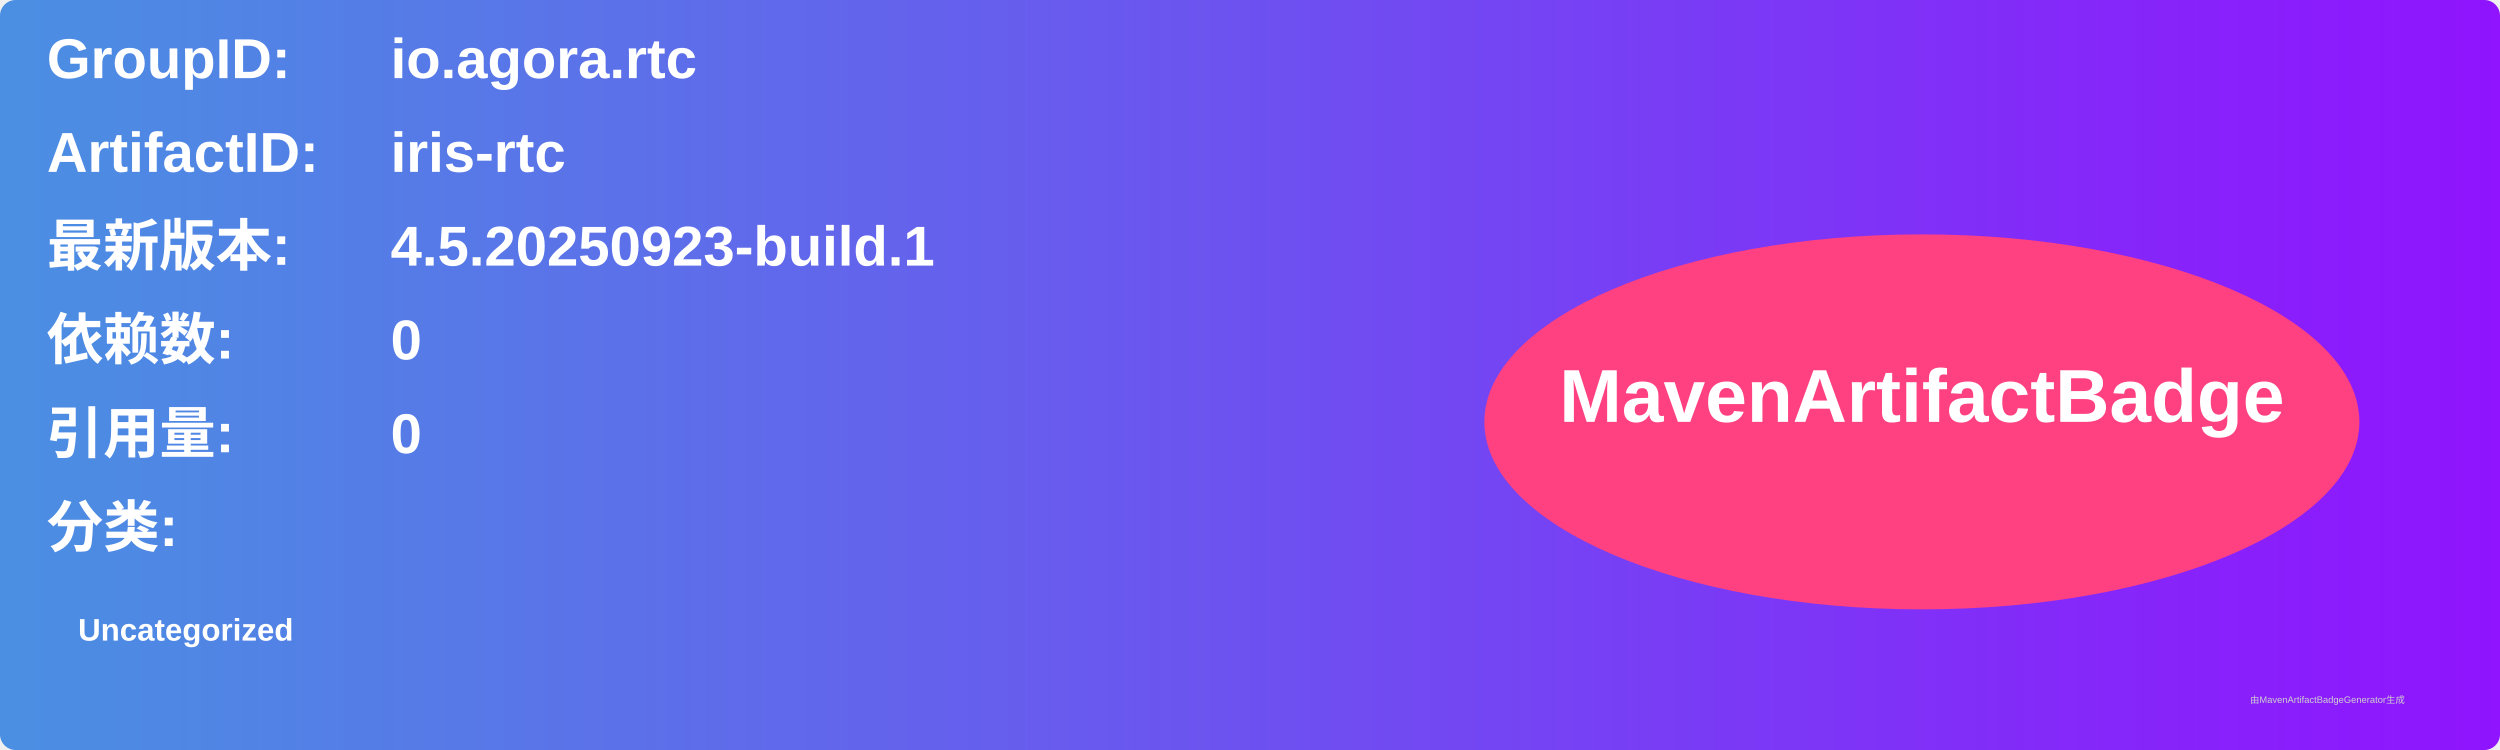
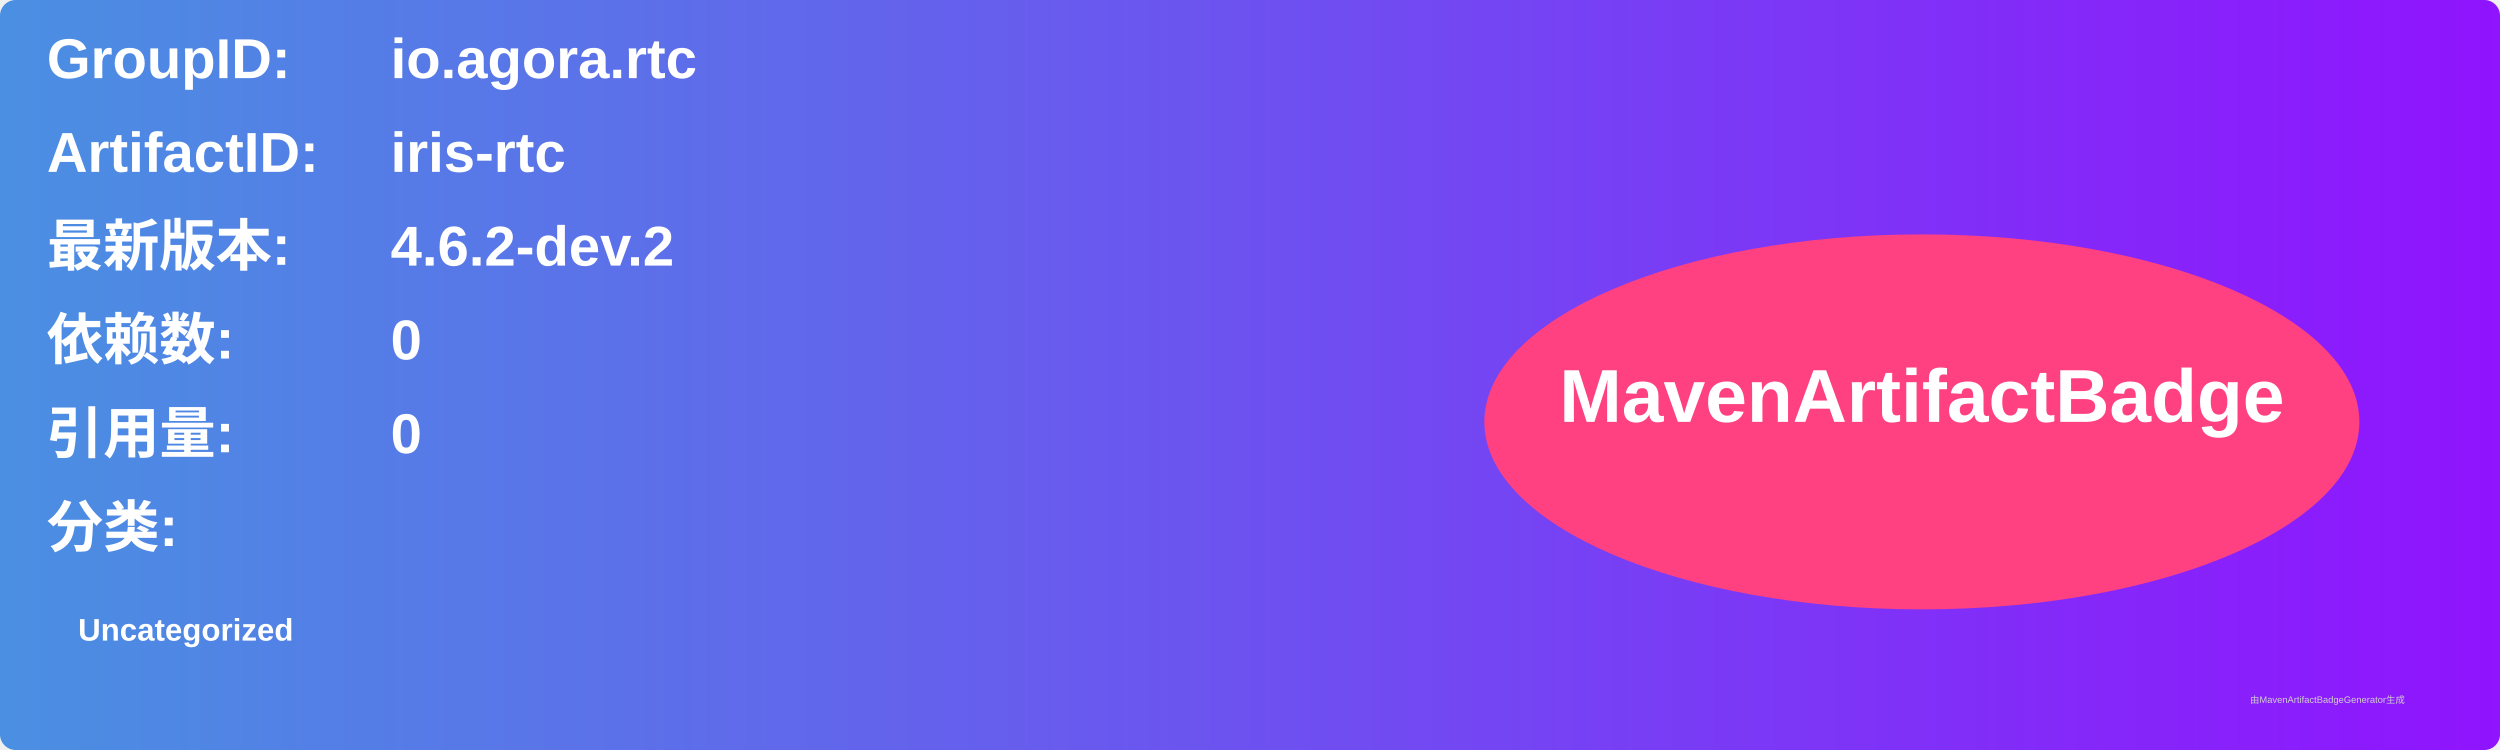
<svg xmlns="http://www.w3.org/2000/svg" width="800" height="240" viewBox="0 0 800 240">
  <linearGradient id="grad" x1="0%" y1="0%" x2="100%" y2="0%">
    <stop offset="0%" stop-color="#4a90e2" />
    <stop offset="100%" stop-color="#9013fe" />
  </linearGradient>
  <rect width="100%" height="100%" rx="5" ry="5" fill="url(#grad)" />
  <g transform="translate(15, 15)">
    <text x="0" y="10" font-family="Arial" font-size="18" fill="white" font-weight="bold" width="260">GroupID:</text>
    <text x="110" y="10" font-family="Arial" font-size="18" fill="white" font-weight="bold" width="460">io.agora.rtc</text>
    <text x="0" y="40" font-family="Arial" font-size="18" fill="white" font-weight="bold" width="260">ArtifactID:</text>
    <text x="110" y="40" font-family="Arial" font-size="18" fill="white" font-weight="bold" width="460">iris-rtc</text>
    <text x="0" y="70" font-family="Arial" font-size="18" fill="white" font-weight="bold">最新版本:</text>
    <text x="110" y="70" font-family="Arial" font-size="18" fill="white" font-weight="bold">
-       <tspan font-weight="bold">4.5.20250923-build.1</tspan>
+       <tspan font-weight="bold">4.6.2-dev.2</tspan>
    </text>
    <text x="0" y="100" font-family="Arial" font-size="18" fill="white" font-weight="bold">依赖数: </text>
    <text x="110" y="100" font-family="Arial" font-size="18" fill="white">
      <tspan font-weight="bold">0</tspan>
    </text>
    <text x="0" y="130" font-family="Arial" font-size="18" fill="white" font-weight="bold">引用量: </text>
    <text x="110" y="130" font-family="Arial" font-size="18" fill="white">
      <tspan font-weight="bold">0</tspan>
    </text>
    <text x="0" y="160" font-family="Arial" font-size="18" fill="white" font-weight="bold">分类:</text>
    <text x="10" y="190" font-family="Arial" font-size="10" fill="white">
      <tspan font-weight="bold">Uncategorized</tspan>
    </text>
    <ellipse cx="600" cy="120" rx="140" ry="60" fill="#ff4081" />
    <text x="600" y="120" text-anchor="middle" font-family="Arial" font-size="24" fill="white" font-weight="bold">MavenArtifactBadge</text>
  </g>
  <text x="720" y="225" font-family="Arial" font-size="3" fill="#d0d0d0">由MavenArtifactBadgeGenerator生成</text>
</svg>
